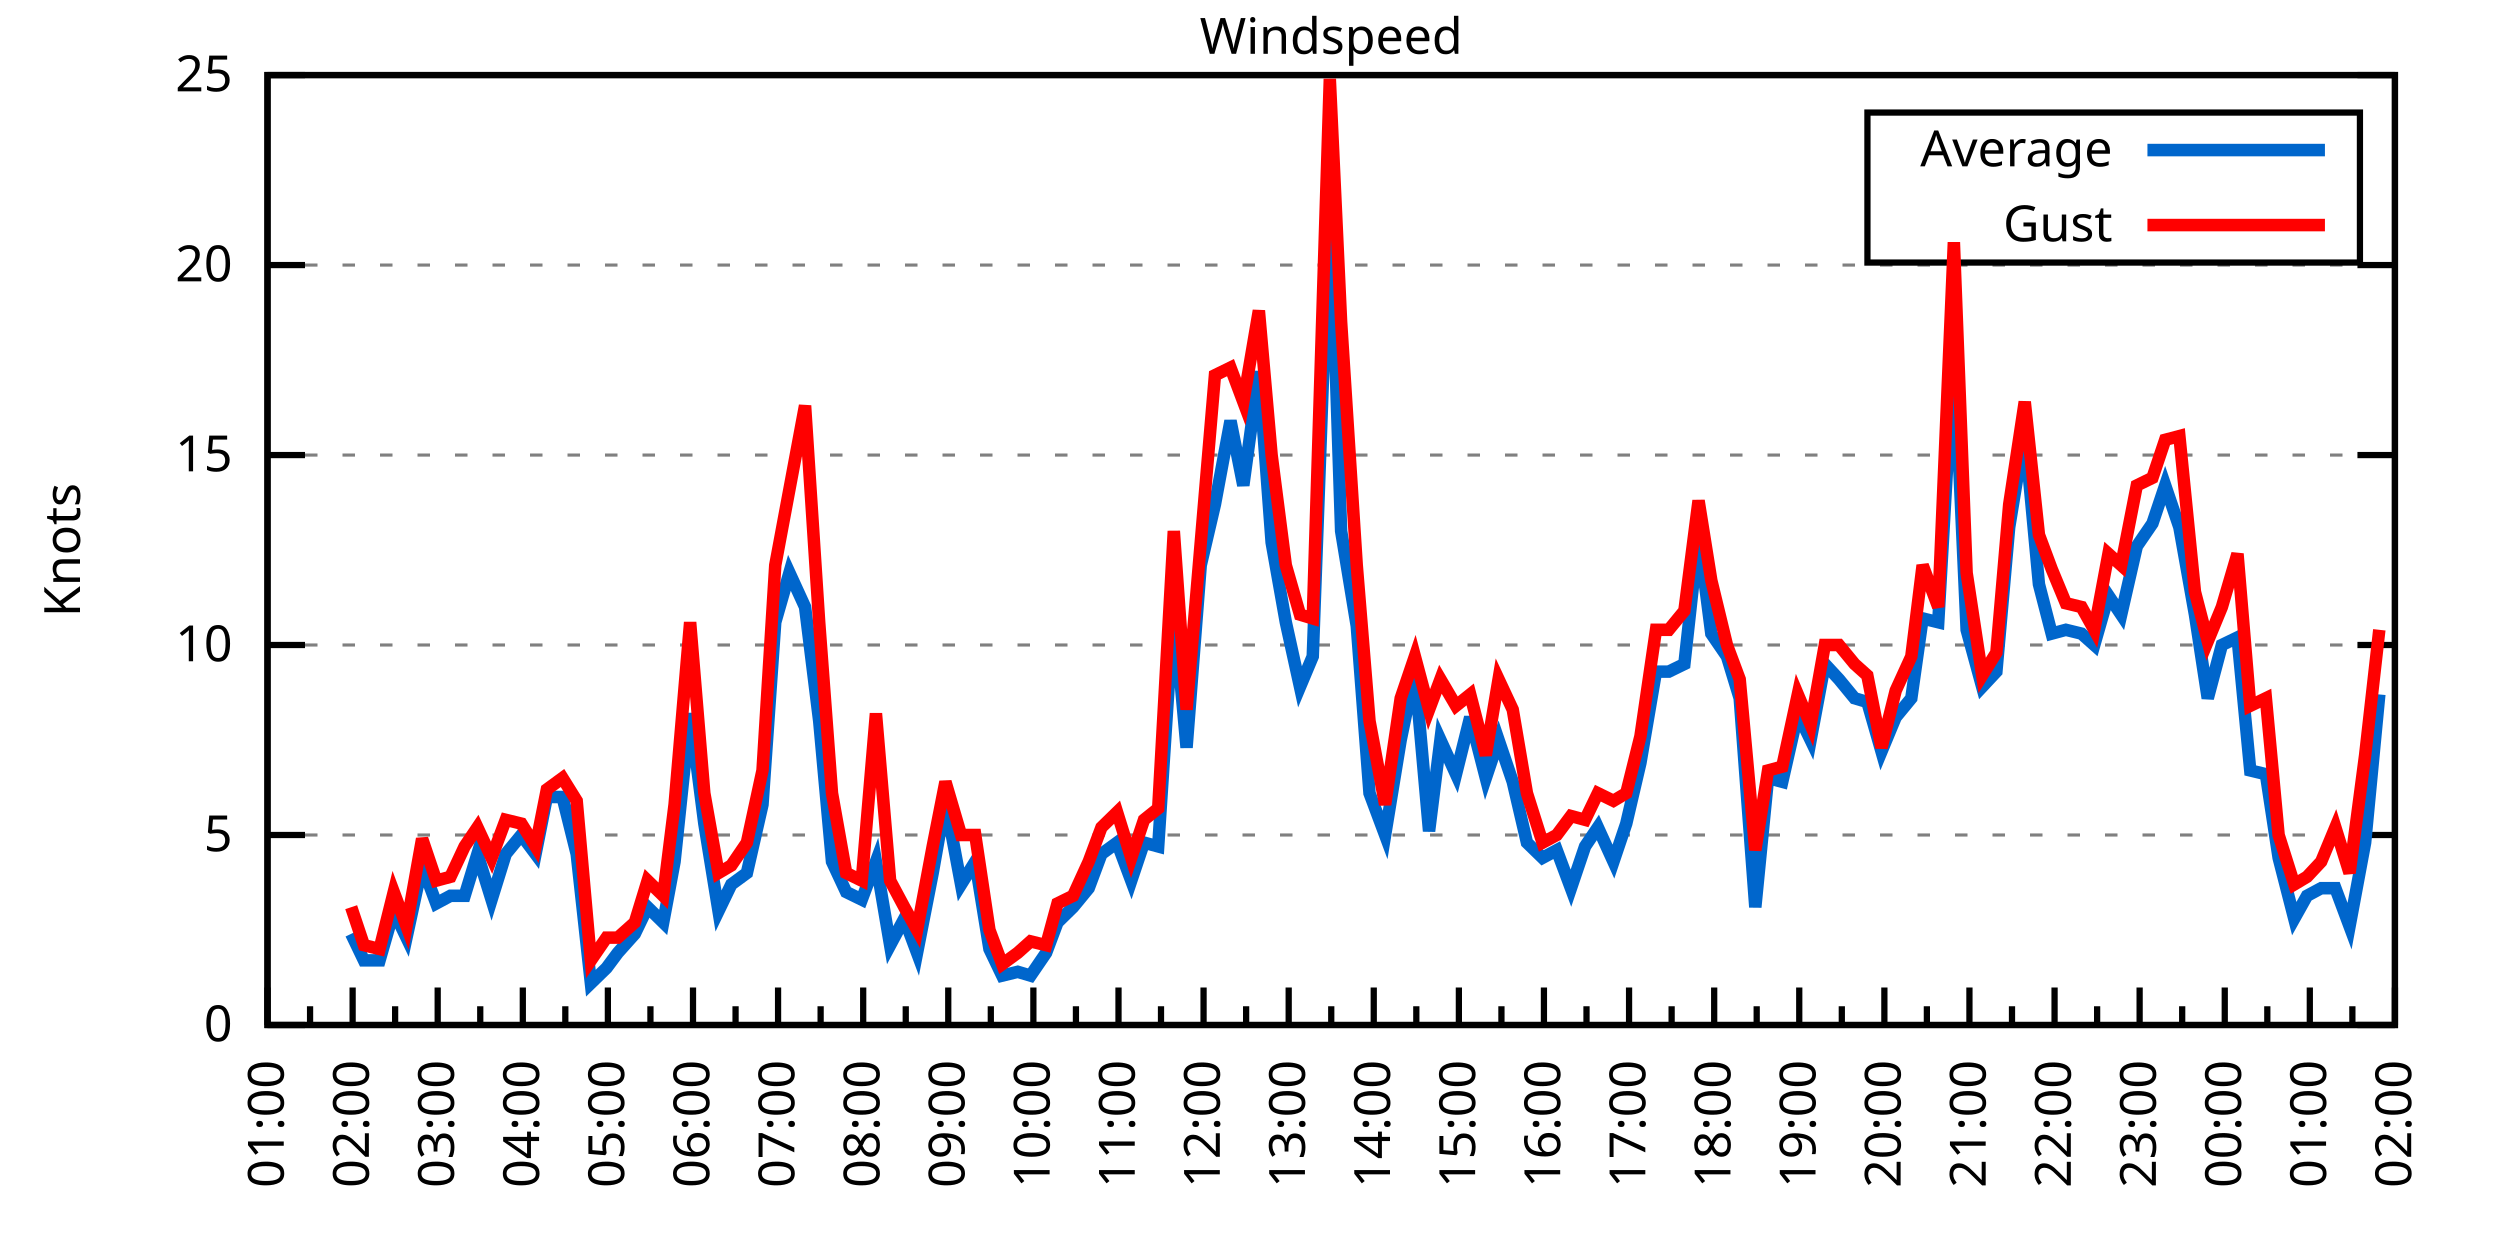
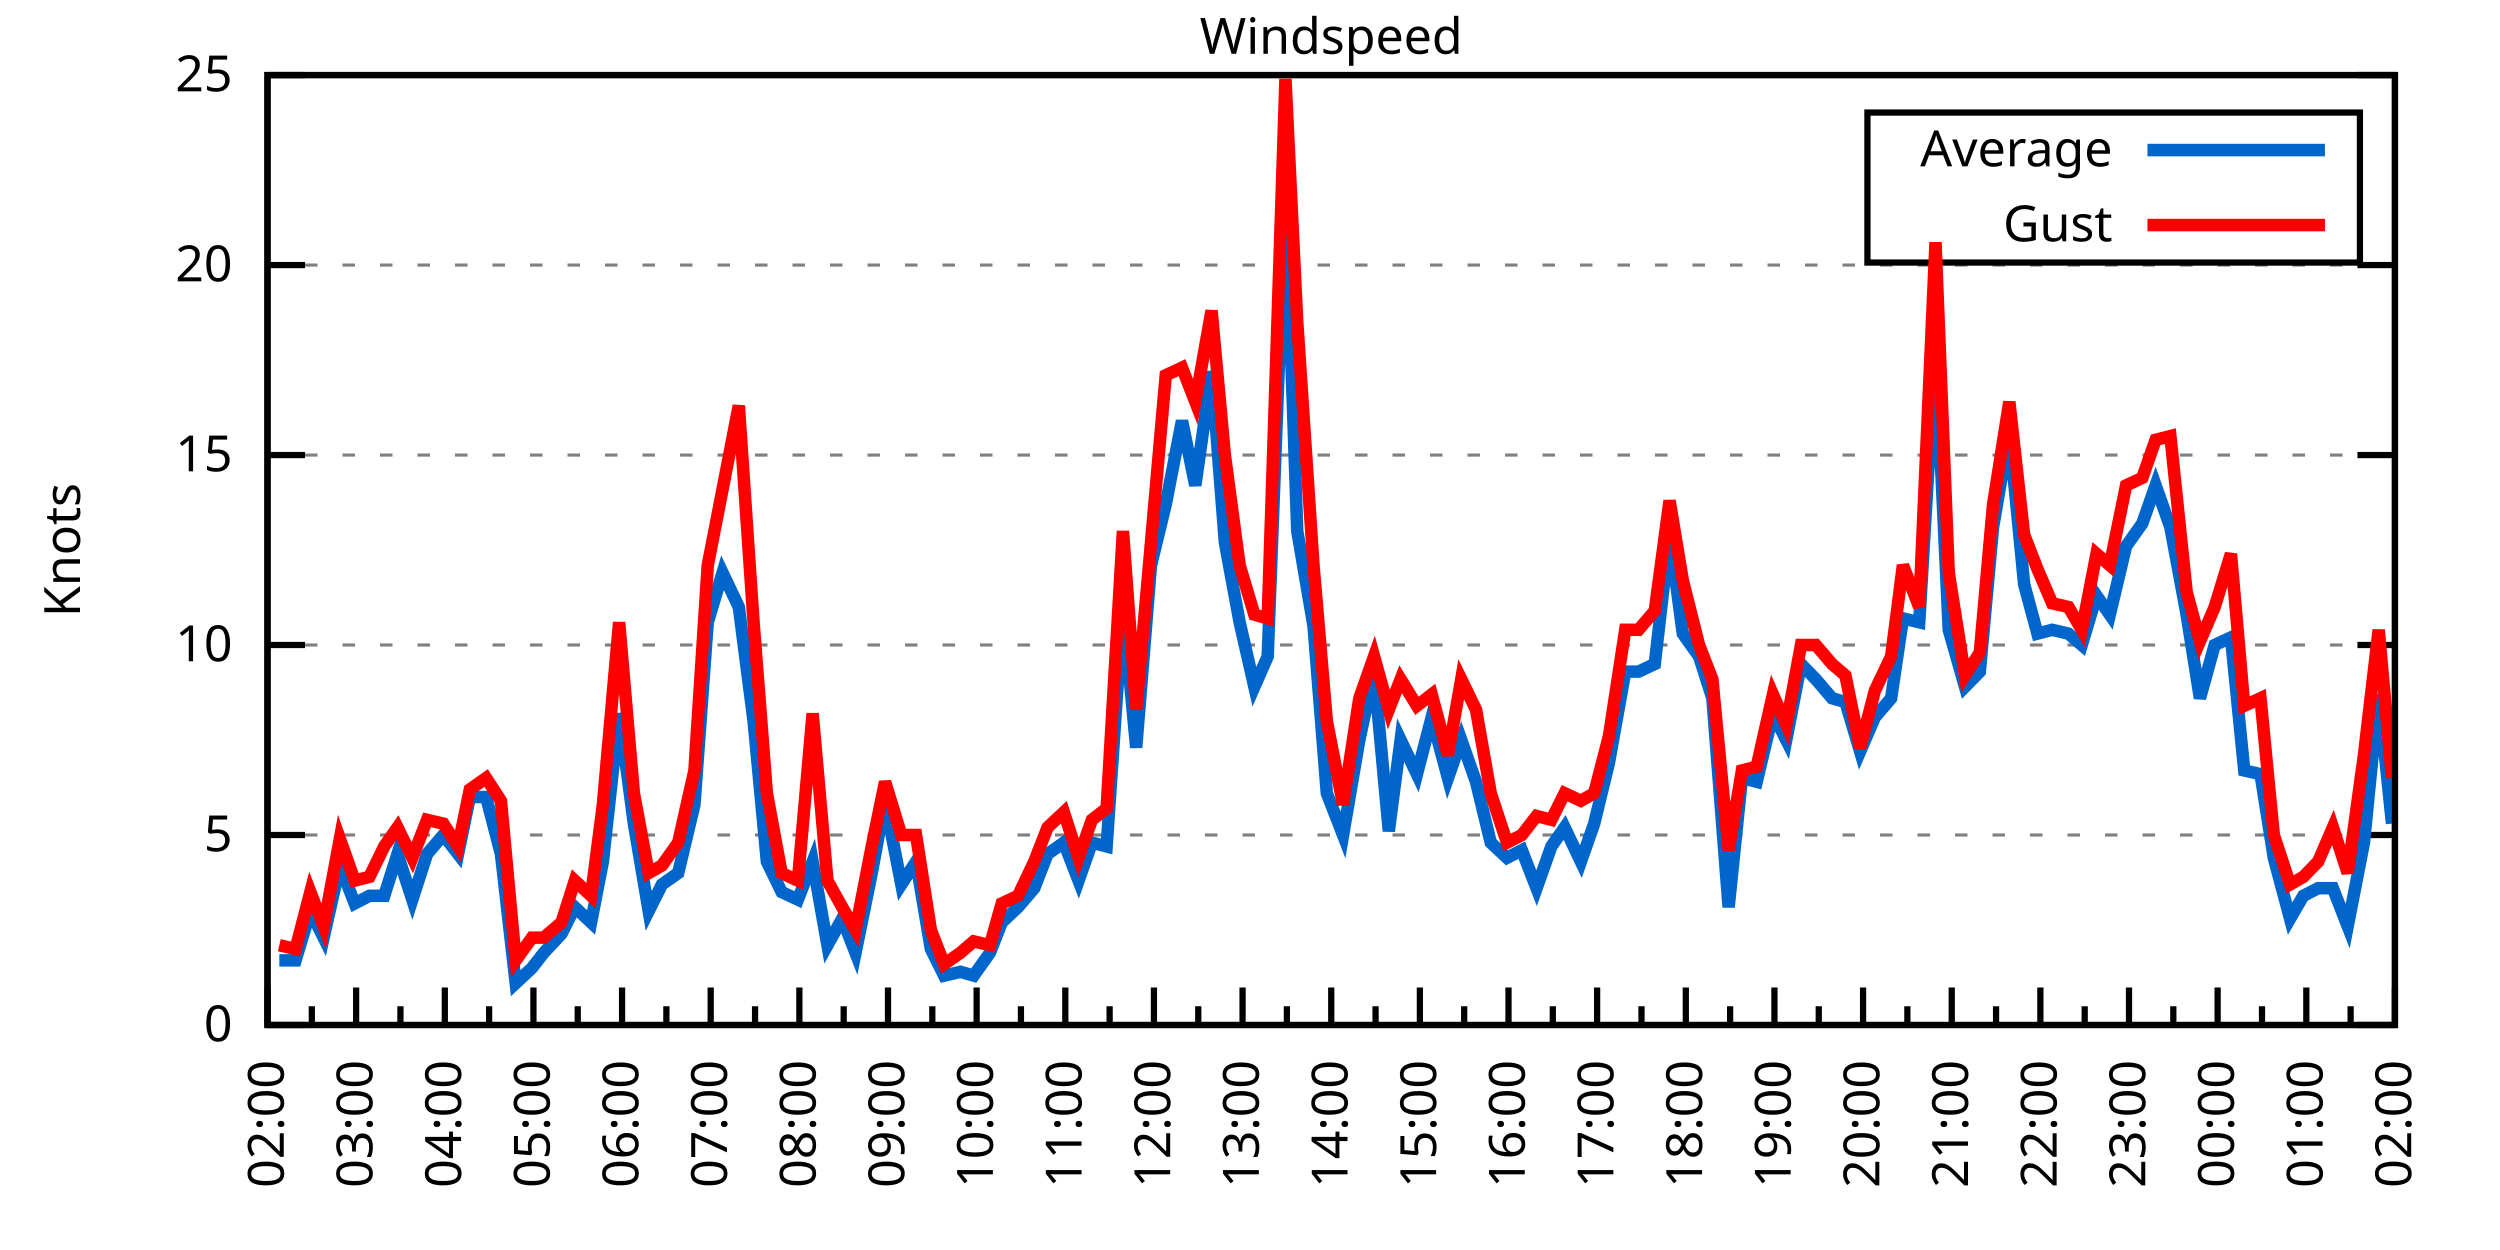
<svg xmlns="http://www.w3.org/2000/svg" xmlns:xlink="http://www.w3.org/1999/xlink" width="400" height="200" viewBox="0 0 400 200">
  <g id="gnuplot_canvas">
    <rect x="0" y="0" width="400" height="200" fill="none" />
    <defs>
      <circle id="gpDot" r="0.5" stroke-width="0.5" stroke="currentColor" />
      <path id="gpPt0" stroke-width="0.333" stroke="currentColor" d="M-1,0 h2 M0,-1 v2" />
      <path id="gpPt1" stroke-width="0.333" stroke="currentColor" d="M-1,-1 L1,1 M1,-1 L-1,1" />
      <path id="gpPt2" stroke-width="0.333" stroke="currentColor" d="M-1,0 L1,0 M0,-1 L0,1 M-1,-1 L1,1 M-1,1 L1,-1" />
      <rect id="gpPt3" stroke-width="0.333" stroke="currentColor" x="-1" y="-1" width="2" height="2" />
      <rect id="gpPt4" stroke-width="0.333" stroke="currentColor" fill="currentColor" x="-1" y="-1" width="2" height="2" />
      <circle id="gpPt5" stroke-width="0.333" stroke="currentColor" cx="0" cy="0" r="1" />
      <use xlink:href="#gpPt5" id="gpPt6" fill="currentColor" stroke="none" />
      <path id="gpPt7" stroke-width="0.333" stroke="currentColor" d="M0,-1.33 L-1.33,0.67 L1.33,0.67 z" />
      <use xlink:href="#gpPt7" id="gpPt8" fill="currentColor" stroke="none" />
      <use xlink:href="#gpPt7" id="gpPt9" stroke="currentColor" transform="rotate(180)" />
      <use xlink:href="#gpPt9" id="gpPt10" fill="currentColor" stroke="none" />
      <use xlink:href="#gpPt3" id="gpPt11" stroke="currentColor" transform="rotate(45)" />
      <use xlink:href="#gpPt11" id="gpPt12" fill="currentColor" stroke="none" />
      <path id="gpPt13" stroke-width="0.333" stroke="currentColor" d="M0,1.330 L1.265,0.411 L0.782,-1.067 L-0.782,-1.076 L-1.265,0.411 z" />
      <use xlink:href="#gpPt13" id="gpPt14" fill="currentColor" stroke="none" />
      <filter id="textbox" filterUnits="objectBoundingBox" x="0" y="0" height="1" width="1">
        <feFlood flood-color="white" flood-opacity="1" result="bgnd" />
        <feComposite in="SourceGraphic" in2="bgnd" operator="atop" />
      </filter>
      <filter id="greybox" filterUnits="objectBoundingBox" x="0" y="0" height="1" width="1">
        <feFlood flood-color="lightgrey" flood-opacity="1" result="grey" />
        <feComposite in="SourceGraphic" in2="grey" operator="atop" />
      </filter>
    </defs>
    <g fill="none" color="white" stroke="currentColor" stroke-width="1.00" stroke-linecap="butt" stroke-linejoin="miter">
</g>
    <g fill="none" color="black" stroke="currentColor" stroke-width="1.00" stroke-linecap="butt" stroke-linejoin="miter">
      <g stroke="none" shape-rendering="crispEdges">
        <polygon fill="rgb(255, 255, 255)" points="42.80,164.00 383.18,164.00 383.18,12.02 42.80,12.02 " />
      </g>
    </g>
    <g fill="none" color="black" stroke="currentColor" stroke-width="1.00" stroke-linecap="butt" stroke-linejoin="miter">
</g>
    <g fill="none" color="black" stroke="black" stroke-width="0.50" stroke-linecap="butt" stroke-linejoin="miter">
</g>
    <g fill="none" color="gray" stroke="currentColor" stroke-width="0.50" stroke-linecap="butt" stroke-linejoin="miter">
      <path stroke="gray" stroke-dasharray="2,4" class="gridline" d="M42.80,164.00 L383.19,164.00  " />
    </g>
    <g fill="none" color="gray" stroke="gray" stroke-width="1.00" stroke-linecap="butt" stroke-linejoin="miter">
</g>
    <g fill="none" color="black" stroke="currentColor" stroke-width="1.00" stroke-linecap="butt" stroke-linejoin="miter">
      <path stroke="black" d="M42.80,164.00 L48.80,164.00 M383.19,164.00 L377.19,164.00  " />
      <g transform="translate(37.20,166.60)" stroke="none" fill="black" font-family="Sans" font-size="8.00" text-anchor="end">
        <text>
          <tspan font-family="Sans"> 0</tspan>
        </text>
      </g>
    </g>
    <g fill="none" color="black" stroke="currentColor" stroke-width="1.00" stroke-linecap="butt" stroke-linejoin="miter">
</g>
    <g fill="none" color="black" stroke="black" stroke-width="0.50" stroke-linecap="butt" stroke-linejoin="miter">
</g>
    <g fill="none" color="gray" stroke="currentColor" stroke-width="0.50" stroke-linecap="butt" stroke-linejoin="miter">
      <path stroke="gray" stroke-dasharray="2,4" class="gridline" d="M42.80,133.60 L383.19,133.60  " />
    </g>
    <g fill="none" color="gray" stroke="gray" stroke-width="1.00" stroke-linecap="butt" stroke-linejoin="miter">
</g>
    <g fill="none" color="black" stroke="currentColor" stroke-width="1.00" stroke-linecap="butt" stroke-linejoin="miter">
      <path stroke="black" d="M42.80,133.60 L48.80,133.60 M383.19,133.60 L377.19,133.60  " />
      <g transform="translate(37.20,136.20)" stroke="none" fill="black" font-family="Sans" font-size="8.00" text-anchor="end">
        <text>
          <tspan font-family="Sans"> 5</tspan>
        </text>
      </g>
    </g>
    <g fill="none" color="black" stroke="currentColor" stroke-width="1.00" stroke-linecap="butt" stroke-linejoin="miter">
</g>
    <g fill="none" color="black" stroke="black" stroke-width="0.50" stroke-linecap="butt" stroke-linejoin="miter">
</g>
    <g fill="none" color="gray" stroke="currentColor" stroke-width="0.50" stroke-linecap="butt" stroke-linejoin="miter">
      <path stroke="gray" stroke-dasharray="2,4" class="gridline" d="M42.80,103.20 L383.19,103.20  " />
    </g>
    <g fill="none" color="gray" stroke="gray" stroke-width="1.00" stroke-linecap="butt" stroke-linejoin="miter">
</g>
    <g fill="none" color="black" stroke="currentColor" stroke-width="1.00" stroke-linecap="butt" stroke-linejoin="miter">
      <path stroke="black" d="M42.80,103.20 L48.80,103.20 M383.19,103.20 L377.19,103.20  " />
      <g transform="translate(37.20,105.80)" stroke="none" fill="black" font-family="Sans" font-size="8.00" text-anchor="end">
        <text>
          <tspan font-family="Sans"> 10</tspan>
        </text>
      </g>
    </g>
    <g fill="none" color="black" stroke="currentColor" stroke-width="1.00" stroke-linecap="butt" stroke-linejoin="miter">
</g>
    <g fill="none" color="black" stroke="black" stroke-width="0.50" stroke-linecap="butt" stroke-linejoin="miter">
</g>
    <g fill="none" color="gray" stroke="currentColor" stroke-width="0.50" stroke-linecap="butt" stroke-linejoin="miter">
      <path stroke="gray" stroke-dasharray="2,4" class="gridline" d="M42.80,72.81 L383.19,72.81  " />
    </g>
    <g fill="none" color="gray" stroke="gray" stroke-width="1.00" stroke-linecap="butt" stroke-linejoin="miter">
</g>
    <g fill="none" color="black" stroke="currentColor" stroke-width="1.00" stroke-linecap="butt" stroke-linejoin="miter">
      <path stroke="black" d="M42.80,72.81 L48.80,72.81 M383.19,72.81 L377.19,72.81  " />
      <g transform="translate(37.20,75.41)" stroke="none" fill="black" font-family="Sans" font-size="8.00" text-anchor="end">
        <text>
          <tspan font-family="Sans"> 15</tspan>
        </text>
      </g>
    </g>
    <g fill="none" color="black" stroke="currentColor" stroke-width="1.00" stroke-linecap="butt" stroke-linejoin="miter">
</g>
    <g fill="none" color="black" stroke="black" stroke-width="0.50" stroke-linecap="butt" stroke-linejoin="miter">
</g>
    <g fill="none" color="gray" stroke="currentColor" stroke-width="0.50" stroke-linecap="butt" stroke-linejoin="miter">
      <path stroke="gray" stroke-dasharray="2,4" class="gridline" d="M42.80,42.41 L383.19,42.41  " />
    </g>
    <g fill="none" color="gray" stroke="gray" stroke-width="1.00" stroke-linecap="butt" stroke-linejoin="miter">
</g>
    <g fill="none" color="black" stroke="currentColor" stroke-width="1.00" stroke-linecap="butt" stroke-linejoin="miter">
      <path stroke="black" d="M42.80,42.41 L48.80,42.41 M383.19,42.41 L377.19,42.41  " />
      <g transform="translate(37.20,45.01)" stroke="none" fill="black" font-family="Sans" font-size="8.00" text-anchor="end">
        <text>
          <tspan font-family="Sans"> 20</tspan>
        </text>
      </g>
    </g>
    <g fill="none" color="black" stroke="currentColor" stroke-width="1.00" stroke-linecap="butt" stroke-linejoin="miter">
</g>
    <g fill="none" color="black" stroke="black" stroke-width="0.50" stroke-linecap="butt" stroke-linejoin="miter">
</g>
    <g fill="none" color="gray" stroke="currentColor" stroke-width="0.50" stroke-linecap="butt" stroke-linejoin="miter">
      <path stroke="gray" stroke-dasharray="2,4" class="gridline" d="M42.80,12.01 L383.19,12.01  " />
    </g>
    <g fill="none" color="gray" stroke="gray" stroke-width="1.00" stroke-linecap="butt" stroke-linejoin="miter">
</g>
    <g fill="none" color="black" stroke="currentColor" stroke-width="1.00" stroke-linecap="butt" stroke-linejoin="miter">
      <path stroke="black" d="M42.80,12.01 L48.80,12.01 M383.19,12.01 L377.19,12.01  " />
      <g transform="translate(37.20,14.61)" stroke="none" fill="black" font-family="Sans" font-size="8.00" text-anchor="end">
        <text>
          <tspan font-family="Sans"> 25</tspan>
        </text>
      </g>
    </g>
    <g fill="none" color="black" stroke="currentColor" stroke-width="1.00" stroke-linecap="butt" stroke-linejoin="miter">
      <path stroke="black" d="M42.80,164.00 L42.80,158.00  " />
      <g transform="translate(45.40,169.60) rotate(270)" stroke="none" fill="black" font-family="Sans" font-size="8.00" text-anchor="end">
        <text>
+           <tspan font-family="Sans">02:00</tspan>
+         </text>
+       </g>
+     </g>
+     <g fill="none" color="black" stroke="currentColor" stroke-width="1.00" stroke-linecap="butt" stroke-linejoin="miter">
+       <path stroke="black" d="M49.89,164.00 L49.89,161.00 M56.98,164.00 L56.98,158.00  " />
+       <g transform="translate(59.58,169.60) rotate(270)" stroke="none" fill="black" font-family="Sans" font-size="8.00" text-anchor="end">
+         <text>
+           <tspan font-family="Sans">03:00</tspan>
+         </text>
+       </g>
+     </g>
+     <g fill="none" color="black" stroke="currentColor" stroke-width="1.00" stroke-linecap="butt" stroke-linejoin="miter">
+       <path stroke="black" d="M64.07,164.00 L64.07,161.00 M71.17,164.00 L71.17,158.00  " />
+       <g transform="translate(73.77,169.60) rotate(270)" stroke="none" fill="black" font-family="Sans" font-size="8.00" text-anchor="end">
+         <text>
+           <tspan font-family="Sans">04:00</tspan>
+         </text>
+       </g>
+     </g>
+     <g fill="none" color="black" stroke="currentColor" stroke-width="1.00" stroke-linecap="butt" stroke-linejoin="miter">
+       <path stroke="black" d="M78.26,164.00 L78.26,161.00 M85.35,164.00 L85.35,158.00  " />
+       <g transform="translate(87.95,169.60) rotate(270)" stroke="none" fill="black" font-family="Sans" font-size="8.00" text-anchor="end">
+         <text>
+           <tspan font-family="Sans">05:00</tspan>
+         </text>
+       </g>
+     </g>
+     <g fill="none" color="black" stroke="currentColor" stroke-width="1.00" stroke-linecap="butt" stroke-linejoin="miter">
+       <path stroke="black" d="M92.44,164.00 L92.44,161.00 M99.53,164.00 L99.53,158.00  " />
+       <g transform="translate(102.13,169.60) rotate(270)" stroke="none" fill="black" font-family="Sans" font-size="8.00" text-anchor="end">
+         <text>
+           <tspan font-family="Sans">06:00</tspan>
+         </text>
+       </g>
+     </g>
+     <g fill="none" color="black" stroke="currentColor" stroke-width="1.00" stroke-linecap="butt" stroke-linejoin="miter">
+       <path stroke="black" d="M106.62,164.00 L106.62,161.00 M113.71,164.00 L113.71,158.00  " />
+       <g transform="translate(116.31,169.60) rotate(270)" stroke="none" fill="black" font-family="Sans" font-size="8.00" text-anchor="end">
+         <text>
+           <tspan font-family="Sans">07:00</tspan>
+         </text>
+       </g>
+     </g>
+     <g fill="none" color="black" stroke="currentColor" stroke-width="1.00" stroke-linecap="butt" stroke-linejoin="miter">
+       <path stroke="black" d="M120.81,164.00 L120.81,161.00 M127.90,164.00 L127.90,158.00  " />
+       <g transform="translate(130.50,169.60) rotate(270)" stroke="none" fill="black" font-family="Sans" font-size="8.00" text-anchor="end">
+         <text>
+           <tspan font-family="Sans">08:00</tspan>
+         </text>
+       </g>
+     </g>
+     <g fill="none" color="black" stroke="currentColor" stroke-width="1.00" stroke-linecap="butt" stroke-linejoin="miter">
+       <path stroke="black" d="M134.99,164.00 L134.99,161.00 M142.08,164.00 L142.08,158.00  " />
+       <g transform="translate(144.68,169.60) rotate(270)" stroke="none" fill="black" font-family="Sans" font-size="8.00" text-anchor="end">
+         <text>
+           <tspan font-family="Sans">09:00</tspan>
+         </text>
+       </g>
+     </g>
+     <g fill="none" color="black" stroke="currentColor" stroke-width="1.00" stroke-linecap="butt" stroke-linejoin="miter">
+       <path stroke="black" d="M149.17,164.00 L149.17,161.00 M156.26,164.00 L156.26,158.00  " />
+       <g transform="translate(158.86,169.60) rotate(270)" stroke="none" fill="black" font-family="Sans" font-size="8.00" text-anchor="end">
+         <text>
+           <tspan font-family="Sans">10:00</tspan>
+         </text>
+       </g>
+     </g>
+     <g fill="none" color="black" stroke="currentColor" stroke-width="1.00" stroke-linecap="butt" stroke-linejoin="miter">
+       <path stroke="black" d="M163.35,164.00 L163.35,161.00 M170.45,164.00 L170.45,158.00  " />
+       <g transform="translate(173.05,169.60) rotate(270)" stroke="none" fill="black" font-family="Sans" font-size="8.00" text-anchor="end">
+         <text>
+           <tspan font-family="Sans">11:00</tspan>
+         </text>
+       </g>
+     </g>
+     <g fill="none" color="black" stroke="currentColor" stroke-width="1.00" stroke-linecap="butt" stroke-linejoin="miter">
+       <path stroke="black" d="M177.54,164.00 L177.54,161.00 M184.63,164.00 L184.63,158.00  " />
+       <g transform="translate(187.23,169.60) rotate(270)" stroke="none" fill="black" font-family="Sans" font-size="8.00" text-anchor="end">
+         <text>
+           <tspan font-family="Sans">12:00</tspan>
+         </text>
+       </g>
+     </g>
+     <g fill="none" color="black" stroke="currentColor" stroke-width="1.00" stroke-linecap="butt" stroke-linejoin="miter">
+       <path stroke="black" d="M191.72,164.00 L191.72,161.00 M198.81,164.00 L198.81,158.00  " />
+       <g transform="translate(201.41,169.60) rotate(270)" stroke="none" fill="black" font-family="Sans" font-size="8.00" text-anchor="end">
+         <text>
+           <tspan font-family="Sans">13:00</tspan>
+         </text>
+       </g>
+     </g>
+     <g fill="none" color="black" stroke="currentColor" stroke-width="1.00" stroke-linecap="butt" stroke-linejoin="miter">
+       <path stroke="black" d="M205.90,164.00 L205.90,161.00 M213.00,164.00 L213.00,158.00  " />
+       <g transform="translate(215.60,169.60) rotate(270)" stroke="none" fill="black" font-family="Sans" font-size="8.00" text-anchor="end">
+         <text>
+           <tspan font-family="Sans">14:00</tspan>
+         </text>
+       </g>
+     </g>
+     <g fill="none" color="black" stroke="currentColor" stroke-width="1.00" stroke-linecap="butt" stroke-linejoin="miter">
+       <path stroke="black" d="M220.09,164.00 L220.09,161.00 M227.18,164.00 L227.18,158.00  " />
+       <g transform="translate(229.78,169.60) rotate(270)" stroke="none" fill="black" font-family="Sans" font-size="8.00" text-anchor="end">
+         <text>
+           <tspan font-family="Sans">15:00</tspan>
+         </text>
+       </g>
+     </g>
+     <g fill="none" color="black" stroke="currentColor" stroke-width="1.00" stroke-linecap="butt" stroke-linejoin="miter">
+       <path stroke="black" d="M234.27,164.00 L234.27,161.00 M241.36,164.00 L241.36,158.00  " />
+       <g transform="translate(243.96,169.60) rotate(270)" stroke="none" fill="black" font-family="Sans" font-size="8.00" text-anchor="end">
+         <text>
+           <tspan font-family="Sans">16:00</tspan>
+         </text>
+       </g>
+     </g>
+     <g fill="none" color="black" stroke="currentColor" stroke-width="1.00" stroke-linecap="butt" stroke-linejoin="miter">
+       <path stroke="black" d="M248.45,164.00 L248.45,161.00 M255.54,164.00 L255.54,158.00  " />
+       <g transform="translate(258.14,169.60) rotate(270)" stroke="none" fill="black" font-family="Sans" font-size="8.00" text-anchor="end">
+         <text>
+           <tspan font-family="Sans">17:00</tspan>
+         </text>
+       </g>
+     </g>
+     <g fill="none" color="black" stroke="currentColor" stroke-width="1.00" stroke-linecap="butt" stroke-linejoin="miter">
+       <path stroke="black" d="M262.64,164.00 L262.64,161.00 M269.73,164.00 L269.73,158.00  " />
+       <g transform="translate(272.33,169.60) rotate(270)" stroke="none" fill="black" font-family="Sans" font-size="8.00" text-anchor="end">
+         <text>
+           <tspan font-family="Sans">18:00</tspan>
+         </text>
+       </g>
+     </g>
+     <g fill="none" color="black" stroke="currentColor" stroke-width="1.00" stroke-linecap="butt" stroke-linejoin="miter">
+       <path stroke="black" d="M276.82,164.00 L276.82,161.00 M283.91,164.00 L283.91,158.00  " />
+       <g transform="translate(286.51,169.60) rotate(270)" stroke="none" fill="black" font-family="Sans" font-size="8.00" text-anchor="end">
+         <text>
+           <tspan font-family="Sans">19:00</tspan>
+         </text>
+       </g>
+     </g>
+     <g fill="none" color="black" stroke="currentColor" stroke-width="1.00" stroke-linecap="butt" stroke-linejoin="miter">
+       <path stroke="black" d="M291.00,164.00 L291.00,161.00 M298.09,164.00 L298.09,158.00  " />
+       <g transform="translate(300.69,169.60) rotate(270)" stroke="none" fill="black" font-family="Sans" font-size="8.00" text-anchor="end">
+         <text>
+           <tspan font-family="Sans">20:00</tspan>
+         </text>
+       </g>
+     </g>
+     <g fill="none" color="black" stroke="currentColor" stroke-width="1.00" stroke-linecap="butt" stroke-linejoin="miter">
+       <path stroke="black" d="M305.18,164.00 L305.18,161.00 M312.28,164.00 L312.28,158.00  " />
+       <g transform="translate(314.88,169.60) rotate(270)" stroke="none" fill="black" font-family="Sans" font-size="8.00" text-anchor="end">
+         <text>
+           <tspan font-family="Sans">21:00</tspan>
+         </text>
+       </g>
+     </g>
+     <g fill="none" color="black" stroke="currentColor" stroke-width="1.00" stroke-linecap="butt" stroke-linejoin="miter">
+       <path stroke="black" d="M319.37,164.00 L319.37,161.00 M326.46,164.00 L326.46,158.00  " />
+       <g transform="translate(329.06,169.60) rotate(270)" stroke="none" fill="black" font-family="Sans" font-size="8.00" text-anchor="end">
+         <text>
+           <tspan font-family="Sans">22:00</tspan>
+         </text>
+       </g>
+     </g>
+     <g fill="none" color="black" stroke="currentColor" stroke-width="1.00" stroke-linecap="butt" stroke-linejoin="miter">
+       <path stroke="black" d="M333.55,164.00 L333.55,161.00 M340.64,164.00 L340.64,158.00  " />
+       <g transform="translate(343.24,169.60) rotate(270)" stroke="none" fill="black" font-family="Sans" font-size="8.00" text-anchor="end">
+         <text>
+           <tspan font-family="Sans">23:00</tspan>
+         </text>
+       </g>
+     </g>
+     <g fill="none" color="black" stroke="currentColor" stroke-width="1.00" stroke-linecap="butt" stroke-linejoin="miter">
+       <path stroke="black" d="M347.73,164.00 L347.73,161.00 M354.82,164.00 L354.82,158.00  " />
+       <g transform="translate(357.42,169.60) rotate(270)" stroke="none" fill="black" font-family="Sans" font-size="8.00" text-anchor="end">
+         <text>
+           <tspan font-family="Sans">00:00</tspan>
+         </text>
+       </g>
+     </g>
+     <g fill="none" color="black" stroke="currentColor" stroke-width="1.00" stroke-linecap="butt" stroke-linejoin="miter">
+       <path stroke="black" d="M361.92,164.00 L361.92,161.00 M369.01,164.00 L369.01,158.00  " />
+       <g transform="translate(371.61,169.60) rotate(270)" stroke="none" fill="black" font-family="Sans" font-size="8.00" text-anchor="end">
+         <text>
          <tspan font-family="Sans">01:00</tspan>
        </text>
      </g>
    </g>
    <g fill="none" color="black" stroke="currentColor" stroke-width="1.00" stroke-linecap="butt" stroke-linejoin="miter">
-       <path stroke="black" d="M49.61,164.00 L49.61,161.00 M56.42,164.00 L56.42,158.00  " />
-       <g transform="translate(59.02,169.60) rotate(270)" stroke="none" fill="black" font-family="Sans" font-size="8.00" text-anchor="end">
-         <text>
-           <tspan font-family="Sans">02:00</tspan>
-         </text>
-       </g>
-     </g>
-     <g fill="none" color="black" stroke="currentColor" stroke-width="1.00" stroke-linecap="butt" stroke-linejoin="miter">
-       <path stroke="black" d="M63.22,164.00 L63.22,161.00 M70.03,164.00 L70.03,158.00  " />
-       <g transform="translate(72.63,169.60) rotate(270)" stroke="none" fill="black" font-family="Sans" font-size="8.00" text-anchor="end">
-         <text>
-           <tspan font-family="Sans">03:00</tspan>
-         </text>
-       </g>
-     </g>
-     <g fill="none" color="black" stroke="currentColor" stroke-width="1.00" stroke-linecap="butt" stroke-linejoin="miter">
-       <path stroke="black" d="M76.84,164.00 L76.84,161.00 M83.65,164.00 L83.65,158.00  " />
-       <g transform="translate(86.25,169.60) rotate(270)" stroke="none" fill="black" font-family="Sans" font-size="8.00" text-anchor="end">
-         <text>
-           <tspan font-family="Sans">04:00</tspan>
-         </text>
-       </g>
-     </g>
-     <g fill="none" color="black" stroke="currentColor" stroke-width="1.00" stroke-linecap="butt" stroke-linejoin="miter">
-       <path stroke="black" d="M90.45,164.00 L90.45,161.00 M97.26,164.00 L97.26,158.00  " />
-       <g transform="translate(99.86,169.60) rotate(270)" stroke="none" fill="black" font-family="Sans" font-size="8.00" text-anchor="end">
-         <text>
-           <tspan font-family="Sans">05:00</tspan>
-         </text>
-       </g>
-     </g>
-     <g fill="none" color="black" stroke="currentColor" stroke-width="1.00" stroke-linecap="butt" stroke-linejoin="miter">
-       <path stroke="black" d="M104.07,164.00 L104.07,161.00 M110.88,164.00 L110.88,158.00  " />
-       <g transform="translate(113.48,169.60) rotate(270)" stroke="none" fill="black" font-family="Sans" font-size="8.00" text-anchor="end">
-         <text>
-           <tspan font-family="Sans">06:00</tspan>
-         </text>
-       </g>
-     </g>
-     <g fill="none" color="black" stroke="currentColor" stroke-width="1.00" stroke-linecap="butt" stroke-linejoin="miter">
-       <path stroke="black" d="M117.69,164.00 L117.69,161.00 M124.49,164.00 L124.49,158.00  " />
-       <g transform="translate(127.09,169.60) rotate(270)" stroke="none" fill="black" font-family="Sans" font-size="8.00" text-anchor="end">
-         <text>
-           <tspan font-family="Sans">07:00</tspan>
-         </text>
-       </g>
-     </g>
-     <g fill="none" color="black" stroke="currentColor" stroke-width="1.00" stroke-linecap="butt" stroke-linejoin="miter">
-       <path stroke="black" d="M131.30,164.00 L131.30,161.00 M138.11,164.00 L138.11,158.00  " />
-       <g transform="translate(140.71,169.60) rotate(270)" stroke="none" fill="black" font-family="Sans" font-size="8.00" text-anchor="end">
-         <text>
-           <tspan font-family="Sans">08:00</tspan>
-         </text>
-       </g>
-     </g>
-     <g fill="none" color="black" stroke="currentColor" stroke-width="1.00" stroke-linecap="butt" stroke-linejoin="miter">
-       <path stroke="black" d="M144.92,164.00 L144.92,161.00 M151.72,164.00 L151.72,158.00  " />
-       <g transform="translate(154.32,169.60) rotate(270)" stroke="none" fill="black" font-family="Sans" font-size="8.00" text-anchor="end">
-         <text>
-           <tspan font-family="Sans">09:00</tspan>
-         </text>
-       </g>
-     </g>
-     <g fill="none" color="black" stroke="currentColor" stroke-width="1.00" stroke-linecap="butt" stroke-linejoin="miter">
-       <path stroke="black" d="M158.53,164.00 L158.53,161.00 M165.34,164.00 L165.34,158.00  " />
-       <g transform="translate(167.94,169.60) rotate(270)" stroke="none" fill="black" font-family="Sans" font-size="8.00" text-anchor="end">
-         <text>
-           <tspan font-family="Sans">10:00</tspan>
-         </text>
-       </g>
-     </g>
-     <g fill="none" color="black" stroke="currentColor" stroke-width="1.00" stroke-linecap="butt" stroke-linejoin="miter">
-       <path stroke="black" d="M172.15,164.00 L172.15,161.00 M178.96,164.00 L178.96,158.00  " />
-       <g transform="translate(181.56,169.60) rotate(270)" stroke="none" fill="black" font-family="Sans" font-size="8.00" text-anchor="end">
-         <text>
-           <tspan font-family="Sans">11:00</tspan>
-         </text>
-       </g>
-     </g>
-     <g fill="none" color="black" stroke="currentColor" stroke-width="1.00" stroke-linecap="butt" stroke-linejoin="miter">
-       <path stroke="black" d="M185.76,164.00 L185.76,161.00 M192.57,164.00 L192.57,158.00  " />
-       <g transform="translate(195.17,169.60) rotate(270)" stroke="none" fill="black" font-family="Sans" font-size="8.00" text-anchor="end">
-         <text>
-           <tspan font-family="Sans">12:00</tspan>
-         </text>
-       </g>
-     </g>
-     <g fill="none" color="black" stroke="currentColor" stroke-width="1.00" stroke-linecap="butt" stroke-linejoin="miter">
-       <path stroke="black" d="M199.38,164.00 L199.38,161.00 M206.19,164.00 L206.19,158.00  " />
-       <g transform="translate(208.79,169.60) rotate(270)" stroke="none" fill="black" font-family="Sans" font-size="8.00" text-anchor="end">
-         <text>
-           <tspan font-family="Sans">13:00</tspan>
-         </text>
-       </g>
-     </g>
-     <g fill="none" color="black" stroke="currentColor" stroke-width="1.00" stroke-linecap="butt" stroke-linejoin="miter">
-       <path stroke="black" d="M213.00,164.00 L213.00,161.00 M219.80,164.00 L219.80,158.00  " />
-       <g transform="translate(222.40,169.60) rotate(270)" stroke="none" fill="black" font-family="Sans" font-size="8.00" text-anchor="end">
-         <text>
-           <tspan font-family="Sans">14:00</tspan>
-         </text>
-       </g>
-     </g>
-     <g fill="none" color="black" stroke="currentColor" stroke-width="1.00" stroke-linecap="butt" stroke-linejoin="miter">
-       <path stroke="black" d="M226.61,164.00 L226.61,161.00 M233.42,164.00 L233.42,158.00  " />
-       <g transform="translate(236.02,169.60) rotate(270)" stroke="none" fill="black" font-family="Sans" font-size="8.00" text-anchor="end">
-         <text>
-           <tspan font-family="Sans">15:00</tspan>
-         </text>
-       </g>
-     </g>
-     <g fill="none" color="black" stroke="currentColor" stroke-width="1.00" stroke-linecap="butt" stroke-linejoin="miter">
-       <path stroke="black" d="M240.23,164.00 L240.23,161.00 M247.03,164.00 L247.03,158.00  " />
-       <g transform="translate(249.63,169.60) rotate(270)" stroke="none" fill="black" font-family="Sans" font-size="8.00" text-anchor="end">
-         <text>
-           <tspan font-family="Sans">16:00</tspan>
-         </text>
-       </g>
-     </g>
-     <g fill="none" color="black" stroke="currentColor" stroke-width="1.00" stroke-linecap="butt" stroke-linejoin="miter">
-       <path stroke="black" d="M253.84,164.00 L253.84,161.00 M260.65,164.00 L260.65,158.00  " />
-       <g transform="translate(263.25,169.60) rotate(270)" stroke="none" fill="black" font-family="Sans" font-size="8.00" text-anchor="end">
-         <text>
-           <tspan font-family="Sans">17:00</tspan>
-         </text>
-       </g>
-     </g>
-     <g fill="none" color="black" stroke="currentColor" stroke-width="1.00" stroke-linecap="butt" stroke-linejoin="miter">
-       <path stroke="black" d="M267.46,164.00 L267.46,161.00 M274.27,164.00 L274.27,158.00  " />
-       <g transform="translate(276.87,169.60) rotate(270)" stroke="none" fill="black" font-family="Sans" font-size="8.00" text-anchor="end">
-         <text>
-           <tspan font-family="Sans">18:00</tspan>
-         </text>
-       </g>
-     </g>
-     <g fill="none" color="black" stroke="currentColor" stroke-width="1.00" stroke-linecap="butt" stroke-linejoin="miter">
-       <path stroke="black" d="M281.07,164.00 L281.07,161.00 M287.88,164.00 L287.88,158.00  " />
-       <g transform="translate(290.48,169.60) rotate(270)" stroke="none" fill="black" font-family="Sans" font-size="8.00" text-anchor="end">
-         <text>
-           <tspan font-family="Sans">19:00</tspan>
-         </text>
-       </g>
-     </g>
-     <g fill="none" color="black" stroke="currentColor" stroke-width="1.00" stroke-linecap="butt" stroke-linejoin="miter">
-       <path stroke="black" d="M294.69,164.00 L294.69,161.00 M301.50,164.00 L301.50,158.00  " />
-       <g transform="translate(304.10,169.60) rotate(270)" stroke="none" fill="black" font-family="Sans" font-size="8.00" text-anchor="end">
-         <text>
-           <tspan font-family="Sans">20:00</tspan>
-         </text>
-       </g>
-     </g>
-     <g fill="none" color="black" stroke="currentColor" stroke-width="1.00" stroke-linecap="butt" stroke-linejoin="miter">
-       <path stroke="black" d="M308.30,164.00 L308.30,161.00 M315.11,164.00 L315.11,158.00  " />
-       <g transform="translate(317.71,169.60) rotate(270)" stroke="none" fill="black" font-family="Sans" font-size="8.00" text-anchor="end">
-         <text>
-           <tspan font-family="Sans">21:00</tspan>
-         </text>
-       </g>
-     </g>
-     <g fill="none" color="black" stroke="currentColor" stroke-width="1.00" stroke-linecap="butt" stroke-linejoin="miter">
-       <path stroke="black" d="M321.92,164.00 L321.92,161.00 M328.73,164.00 L328.73,158.00  " />
-       <g transform="translate(331.33,169.60) rotate(270)" stroke="none" fill="black" font-family="Sans" font-size="8.00" text-anchor="end">
-         <text>
-           <tspan font-family="Sans">22:00</tspan>
-         </text>
-       </g>
-     </g>
-     <g fill="none" color="black" stroke="currentColor" stroke-width="1.00" stroke-linecap="butt" stroke-linejoin="miter">
-       <path stroke="black" d="M335.54,164.00 L335.54,161.00 M342.34,164.00 L342.34,158.00  " />
-       <g transform="translate(344.94,169.60) rotate(270)" stroke="none" fill="black" font-family="Sans" font-size="8.00" text-anchor="end">
-         <text>
-           <tspan font-family="Sans">23:00</tspan>
-         </text>
-       </g>
-     </g>
-     <g fill="none" color="black" stroke="currentColor" stroke-width="1.00" stroke-linecap="butt" stroke-linejoin="miter">
-       <path stroke="black" d="M349.15,164.00 L349.15,161.00 M355.96,164.00 L355.96,158.00  " />
-       <g transform="translate(358.56,169.60) rotate(270)" stroke="none" fill="black" font-family="Sans" font-size="8.00" text-anchor="end">
-         <text>
-           <tspan font-family="Sans">00:00</tspan>
-         </text>
-       </g>
-     </g>
-     <g fill="none" color="black" stroke="currentColor" stroke-width="1.00" stroke-linecap="butt" stroke-linejoin="miter">
-       <path stroke="black" d="M362.77,164.00 L362.77,161.00 M369.57,164.00 L369.57,158.00  " />
-       <g transform="translate(372.17,169.60) rotate(270)" stroke="none" fill="black" font-family="Sans" font-size="8.00" text-anchor="end">
-         <text>
-           <tspan font-family="Sans">01:00</tspan>
-         </text>
-       </g>
-     </g>
-     <g fill="none" color="black" stroke="currentColor" stroke-width="1.00" stroke-linecap="butt" stroke-linejoin="miter">
-       <path stroke="black" d="M376.38,164.00 L376.38,161.00 M383.19,164.00 L383.19,158.00  " />
+       <path stroke="black" d="M376.10,164.00 L376.10,161.00 M383.19,164.00 L383.19,158.00  " />
      <g transform="translate(385.79,169.60) rotate(270)" stroke="none" fill="black" font-family="Sans" font-size="8.00" text-anchor="end">
        <text>
          <tspan font-family="Sans">02:00</tspan>
        </text>
      </g>
    </g>
    <g fill="none" color="black" stroke="currentColor" stroke-width="1.00" stroke-linecap="butt" stroke-linejoin="miter">
</g>
    <g fill="none" color="black" stroke="currentColor" stroke-width="1.00" stroke-linecap="butt" stroke-linejoin="miter">
      <path stroke="black" d="M42.80,12.01 L42.80,164.00 L383.19,164.00 L383.19,12.01 L42.80,12.01 Z  " />
    </g>
    <g fill="none" color="black" stroke="currentColor" stroke-width="1.00" stroke-linecap="butt" stroke-linejoin="miter">
      <g transform="translate(12.80,88.01) rotate(270)" stroke="none" fill="black" font-family="Sans" font-size="8.00" text-anchor="middle">
        <text>
          <tspan font-family="Sans">Knots</tspan>
        </text>
      </g>
    </g>
    <g fill="none" color="black" stroke="currentColor" stroke-width="1.00" stroke-linecap="butt" stroke-linejoin="miter">
</g>
    <g fill="none" color="black" stroke="currentColor" stroke-width="1.00" stroke-linecap="butt" stroke-linejoin="miter">
      <path stroke="black" d="M298.79,42.01 L298.79,18.01 L377.59,18.01 L377.59,42.01 L298.79,42.01 Z  " />
    </g>
    <g id="Windspeed_plot_1">
      <g fill="none" color="white" stroke="black" stroke-width="2.00" stroke-linecap="butt" stroke-linejoin="miter">
</g>
      <g fill="none" color="black" stroke="currentColor" stroke-width="2.00" stroke-linecap="butt" stroke-linejoin="miter">
        <g transform="translate(337.99,26.61)" stroke="none" fill="black" font-family="Sans" font-size="8.00" text-anchor="end">
          <text>
            <tspan font-family="Sans">Average</tspan>
          </text>
        </g>
      </g>
      <g fill="none" color="black" stroke="currentColor" stroke-width="2.00" stroke-linecap="butt" stroke-linejoin="miter">
-         <path stroke="rgb(  0, 102, 204)" d="M343.59,24.01 L371.99,24.01 M56.19,149.41 L58.23,153.66 L60.73,153.66 L63.00,145.76 L65.04,150.02 L67.54,138.47   L69.80,144.55 L72.07,143.33 L74.34,143.33 L76.39,136.64 L78.65,143.94 L80.92,136.64 L83.42,133.60 L85.69,136.64   L87.50,127.52 L90.00,127.52 L92.27,136.64 L94.54,157.31 L97.04,154.88 L98.85,152.45 L101.57,149.41 L103.62,145.15   L106.11,147.59 L107.93,137.86 L110.42,114.15 L112.69,131.78 L114.96,145.76 L117.01,141.51 L119.50,139.68 L122.00,128.74   L124.04,99.56 L126.31,91.65 L128.81,97.12 L131.07,115.36 L133.12,137.86 L135.39,142.72 L137.88,143.94 L140.15,137.86   L142.42,151.23 L144.69,146.98 L146.73,152.45 L149.23,139.68 L151.27,128.13 L153.77,141.51 L156.04,137.86 L158.31,151.84   L160.35,156.10 L162.84,155.49 L164.89,156.10 L167.38,152.45 L169.20,147.59 L171.69,145.15 L174.19,142.11 L176.23,136.64   L178.73,134.82 L181.00,140.90 L183.04,134.82 L185.31,135.43 L187.81,97.12 L189.85,119.62 L192.12,90.44 L194.39,80.71   L196.88,67.33 L198.93,77.67 L201.42,59.43 L203.46,86.79 L205.73,99.56 L208.00,109.89 L210.04,105.03 L212.77,30.86   L214.58,84.97 L217.08,100.16 L219.12,126.91 L221.62,133.60 L224.11,118.40 L226.38,107.46 L228.65,132.99 L230.47,118.40   L232.96,123.87 L235.23,114.76 L237.73,124.48 L239.77,118.40 L242.04,125.09 L244.31,134.82 L246.81,137.25 L249.08,136.03   L251.35,142.11 L253.61,135.43 L255.66,132.39 L258.15,137.86 L260.20,131.78 L262.47,122.05 L264.96,107.46 L267.00,107.46   L269.50,106.24 L271.77,85.57 L273.81,101.38 L276.31,105.03 L278.35,111.72 L280.85,145.15 L282.89,124.48 L285.16,125.09   L287.65,114.15 L289.70,118.40 L291.97,106.24 L294.23,108.68 L296.73,111.72 L298.77,112.32 L301.04,120.23 L303.31,114.76   L305.81,111.72 L307.62,98.95 L310.12,99.56 L312.62,55.78 L314.66,100.77 L317.15,109.89 L319.42,107.46 L321.47,84.36   L323.96,69.16 L326.23,93.48 L328.27,101.38 L330.54,100.77 L333.04,101.38 L335.08,103.20 L337.35,95.30 L339.39,98.34   L341.89,87.40 L344.39,83.75 L346.43,77.67 L348.70,84.36 L351.19,98.34 L353.24,111.72 L355.50,103.20 L358.00,101.99   L360.04,123.27 L362.54,123.87 L364.58,137.25 L367.08,146.98 L369.12,143.33 L371.39,142.11 L373.66,142.11 L375.93,148.19   L378.42,134.82 L380.69,111.11  " />
+         <path stroke="rgb(  0, 102, 204)" d="M343.59,24.01 L371.99,24.01 M44.69,153.66 L47.29,153.66 L49.66,145.76 L51.78,150.02 L54.38,138.47 L56.75,144.55   L59.11,143.33 L61.47,143.33 L63.60,136.64 L65.97,143.94 L68.33,136.64 L70.93,133.60 L73.29,136.64 L75.18,127.52   L77.78,127.52 L80.15,136.64 L82.51,157.31 L85.11,154.88 L87.00,152.45 L89.84,149.41 L91.97,145.15 L94.57,147.59   L96.46,137.86 L99.06,114.15 L101.42,131.78 L103.79,145.76 L105.91,141.51 L108.51,139.68 L111.11,128.74 L113.24,99.56   L115.61,91.65 L118.21,97.12 L120.57,115.36 L122.70,137.86 L125.06,142.72 L127.66,143.94 L130.02,137.86 L132.39,151.23   L134.75,146.98 L136.88,152.45 L139.48,139.68 L141.61,128.13 L144.21,141.51 L146.57,137.86 L148.94,151.84 L151.06,156.10   L153.66,155.49 L155.79,156.10 L158.39,152.45 L160.28,147.59 L162.88,145.15 L165.48,142.11 L167.61,136.64 L170.21,134.82   L172.57,140.90 L174.70,134.82 L177.06,135.43 L179.67,97.12 L181.79,119.62 L184.16,90.44 L186.52,80.71 L189.12,67.33   L191.25,77.67 L193.85,59.43 L195.98,86.79 L198.34,99.56 L200.70,109.89 L202.83,105.03 L205.67,30.86 L207.56,84.97   L210.16,100.16 L212.29,126.91 L214.89,133.60 L217.49,118.40 L219.85,107.46 L222.21,132.99 L224.10,118.40 L226.71,123.87   L229.07,114.76 L231.67,124.48 L233.80,118.40 L236.16,125.09 L238.52,134.82 L241.12,137.25 L243.49,136.03 L245.85,142.11   L248.22,135.43 L250.34,132.39 L252.94,137.86 L255.07,131.78 L257.43,122.05 L260.04,107.46 L262.16,107.46 L264.76,106.24   L267.13,85.57 L269.25,101.38 L271.85,105.03 L273.98,111.72 L276.58,145.15 L278.71,124.48 L281.07,125.09 L283.67,114.15   L285.80,118.40 L288.16,106.24 L290.53,108.68 L293.13,111.72 L295.26,112.32 L297.62,120.23 L299.98,114.76 L302.58,111.72   L304.47,98.95 L307.08,99.56 L309.68,55.78 L311.80,100.77 L314.40,109.89 L316.77,107.46 L318.89,84.36 L321.49,69.16   L323.86,93.48 L325.99,101.38 L328.35,100.77 L330.95,101.38 L333.08,103.20 L335.44,95.30 L337.57,98.34 L340.17,87.40   L342.77,83.75 L344.90,77.67 L347.26,84.36 L349.86,98.34 L351.99,111.72 L354.35,103.20 L356.95,101.99 L359.08,123.27   L361.68,123.87 L363.81,137.25 L366.41,146.98 L368.53,143.33 L370.90,142.11 L373.26,142.11 L375.63,148.19 L378.23,134.82   L380.59,111.11 L382.72,131.78  " />
      </g>
    </g>
    <g id="Windspeed_plot_2">
      <g fill="none" color="black" stroke="currentColor" stroke-width="2.00" stroke-linecap="butt" stroke-linejoin="miter">
        <g transform="translate(337.99,38.61)" stroke="none" fill="black" font-family="Sans" font-size="8.00" text-anchor="end">
          <text>
            <tspan font-family="Sans">Gust</tspan>
          </text>
        </g>
      </g>
      <g fill="none" color="black" stroke="currentColor" stroke-width="2.00" stroke-linecap="butt" stroke-linejoin="miter">
-         <path stroke="rgb(255,   0,   0)" d="M343.59,36.01 L371.99,36.01 M56.19,145.15 L58.23,151.23 L60.73,151.84 L63.00,142.72 L65.04,148.19 L67.54,134.21   L69.80,140.90 L72.07,140.29 L74.34,135.43 L76.39,132.39 L78.65,137.25 L80.92,131.17 L83.42,131.78 L85.69,135.43   L87.50,126.31 L90.00,124.48 L92.27,128.13 L94.54,153.66 L97.04,150.02 L98.85,150.02 L101.57,147.59 L103.62,140.90   L106.11,143.33 L107.93,128.74 L110.42,99.56 L112.69,126.91 L114.96,139.68 L117.01,138.47 L119.50,134.82 L122.00,123.27   L124.04,90.44 L126.31,78.28 L128.81,64.90 L131.07,99.56 L133.12,126.91 L135.39,139.68 L137.88,140.90 L140.15,114.15   L142.42,140.90 L144.69,145.15 L146.73,148.80 L149.23,135.43 L151.27,125.09 L153.77,133.60 L156.04,133.60 L158.31,148.80   L160.35,154.27 L162.84,152.45 L164.89,150.62 L167.38,151.23 L169.20,144.55 L171.69,143.33 L174.19,137.86 L176.23,132.39   L178.73,129.95 L181.00,137.25 L183.04,131.17 L185.31,129.35 L187.81,84.97 L189.85,113.54 L192.12,86.79 L194.39,60.04   L196.88,58.82 L198.93,64.29 L201.42,49.70 L203.46,72.81 L205.73,90.44 L208.00,98.34 L210.04,98.95 L212.77,12.62   L214.58,51.53 L217.08,90.44 L219.12,115.36 L221.62,128.74 L224.11,111.72 L226.38,105.03 L228.65,113.54 L230.47,108.68   L232.96,112.93 L235.23,111.11 L237.73,120.83 L239.77,108.68 L242.04,113.54 L244.31,126.91 L246.81,134.82 L249.08,133.60   L251.35,130.56 L253.61,131.17 L255.66,126.91 L258.15,128.13 L260.20,126.91 L262.47,117.80 L264.96,100.77 L267.00,100.77   L269.50,97.73 L271.77,80.10 L273.81,92.87 L276.31,103.20 L278.35,108.68 L280.85,136.03 L282.89,123.27 L285.16,122.66   L287.65,111.11 L289.70,115.97 L291.97,103.20 L294.23,103.20 L296.73,106.24 L298.77,108.07 L301.04,119.62 L303.31,110.50   L305.81,105.03 L307.62,90.44 L310.12,97.12 L312.62,38.76 L314.66,91.65 L317.15,108.07 L319.42,104.42 L321.47,80.71   L323.96,64.29 L326.23,85.57 L328.27,91.04 L330.54,96.52 L333.04,97.12 L335.08,100.77 L337.35,88.61 L339.39,90.44   L341.89,77.67 L344.39,76.45 L346.43,70.37 L348.70,69.77 L351.19,94.69 L353.24,102.60 L355.50,97.12 L358.00,88.61   L360.04,112.93 L362.54,111.72 L364.58,133.60 L367.08,141.51 L369.12,140.29 L371.39,137.86 L373.66,132.39 L375.93,139.68   L378.42,120.83 L380.69,100.77  " />
+         <path stroke="rgb(255,   0,   0)" d="M343.59,36.01 L371.99,36.01 M44.69,151.23 L47.29,151.84 L49.66,142.72 L51.78,148.19 L54.38,134.21 L56.75,140.90   L59.11,140.29 L61.47,135.43 L63.60,132.39 L65.97,137.25 L68.33,131.17 L70.93,131.78 L73.29,135.43 L75.18,126.31   L77.78,124.48 L80.15,128.13 L82.51,153.66 L85.11,150.02 L87.00,150.02 L89.84,147.59 L91.97,140.90 L94.57,143.33   L96.46,128.74 L99.06,99.56 L101.42,126.91 L103.79,139.68 L105.91,138.47 L108.51,134.82 L111.11,123.27 L113.24,90.44   L115.61,78.28 L118.21,64.90 L120.57,99.56 L122.70,126.91 L125.06,139.68 L127.66,140.90 L130.02,114.15 L132.39,140.90   L134.75,145.15 L136.88,148.80 L139.48,135.43 L141.61,125.09 L144.21,133.60 L146.57,133.60 L148.94,148.80 L151.06,154.27   L153.66,152.45 L155.79,150.62 L158.39,151.23 L160.28,144.55 L162.88,143.33 L165.48,137.86 L167.61,132.39 L170.21,129.95   L172.57,137.25 L174.70,131.17 L177.06,129.35 L179.67,84.97 L181.79,113.54 L184.16,86.79 L186.52,60.04 L189.12,58.82   L191.25,64.29 L193.85,49.70 L195.98,72.81 L198.34,90.44 L200.70,98.34 L202.83,98.95 L205.67,12.62 L207.56,51.53   L210.16,90.44 L212.29,115.36 L214.89,128.74 L217.49,111.72 L219.85,105.03 L222.21,113.54 L224.10,108.68 L226.71,112.93   L229.07,111.11 L231.67,120.83 L233.80,108.68 L236.16,113.54 L238.52,126.91 L241.12,134.82 L243.49,133.60 L245.85,130.56   L248.22,131.17 L250.34,126.91 L252.94,128.13 L255.07,126.91 L257.43,117.80 L260.04,100.77 L262.16,100.77 L264.76,97.73   L267.13,80.10 L269.25,92.87 L271.85,103.20 L273.98,108.68 L276.58,136.03 L278.71,123.27 L281.07,122.66 L283.67,111.11   L285.80,115.97 L288.16,103.20 L290.53,103.20 L293.13,106.24 L295.26,108.07 L297.62,119.62 L299.98,110.50 L302.58,105.03   L304.47,90.44 L307.08,97.12 L309.68,38.76 L311.80,91.65 L314.40,108.07 L316.77,104.42 L318.89,80.71 L321.49,64.29   L323.86,85.57 L325.99,91.04 L328.35,96.52 L330.95,97.12 L333.08,100.77 L335.44,88.61 L337.57,90.44 L340.17,77.67   L342.77,76.45 L344.90,70.37 L347.26,69.77 L349.86,94.69 L351.99,102.60 L354.35,97.12 L356.95,88.61 L359.08,112.93   L361.68,111.72 L363.81,133.60 L366.41,141.51 L368.53,140.29 L370.90,137.86 L373.26,132.39 L375.63,139.68 L378.23,120.83   L380.59,100.77 L382.72,124.48  " />
      </g>
    </g>
    <g fill="none" color="black" stroke="currentColor" stroke-width="2.00" stroke-linecap="butt" stroke-linejoin="miter">
</g>
    <g fill="none" color="black" stroke="black" stroke-width="1.00" stroke-linecap="butt" stroke-linejoin="miter">
</g>
    <g fill="none" color="black" stroke="currentColor" stroke-width="1.00" stroke-linecap="butt" stroke-linejoin="miter">
      <path stroke="black" d="M42.80,12.01 L42.80,164.00 L383.19,164.00 L383.19,12.01 L42.80,12.01 Z  " />
    </g>
    <g fill="none" color="black" stroke="currentColor" stroke-width="1.00" stroke-linecap="butt" stroke-linejoin="miter">
      <g transform="translate(212.99,8.61)" stroke="none" fill="black" font-family="Sans" font-size="8.00" text-anchor="middle">
        <text>
          <tspan font-family="Sans">Windspeed</tspan>
        </text>
      </g>
    </g>
    <g fill="none" color="black" stroke="currentColor" stroke-width="1.00" stroke-linecap="butt" stroke-linejoin="miter">
</g>
  </g>
</svg>
